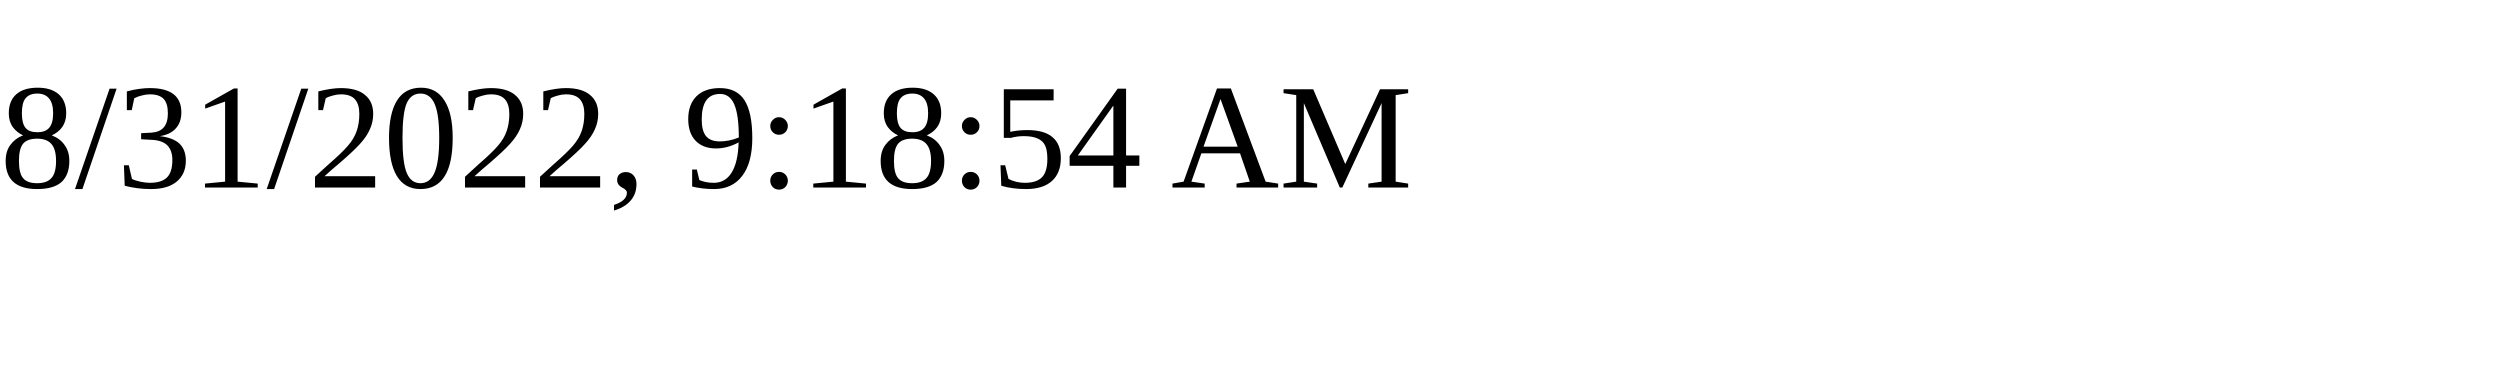
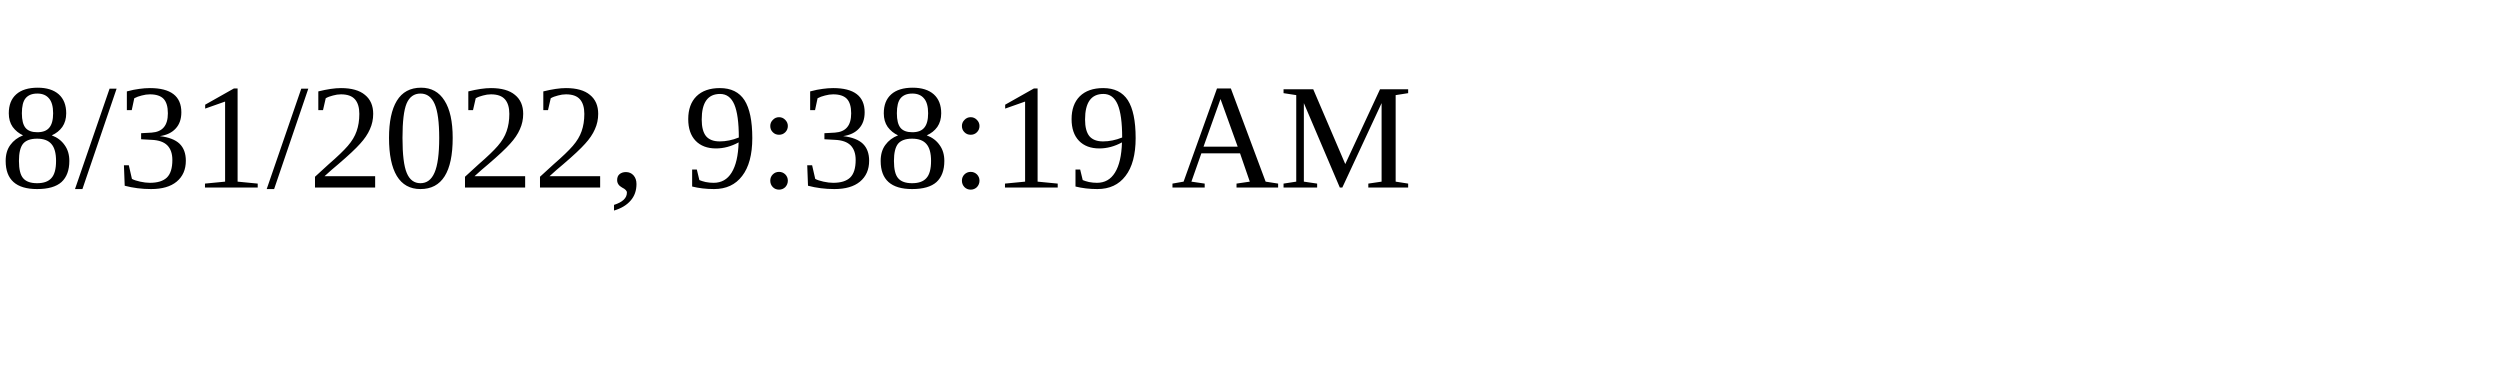
<svg xmlns="http://www.w3.org/2000/svg" height="30" width="200">
-   <text x="0" y="15">8/31/2022, 9:18:54 AM</text>
+   <text x="0" y="15">8/31/2022, 9:38:19 AM</text>
</svg>
